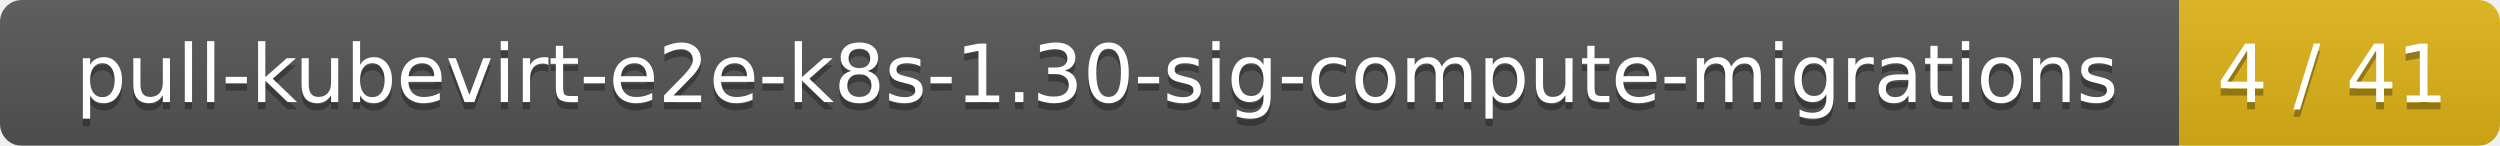
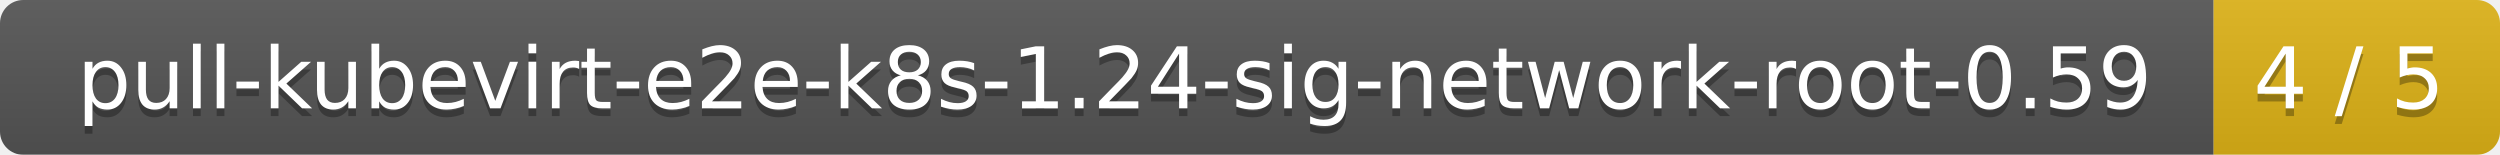
- <svg xmlns="http://www.w3.org/2000/svg" width="343" height="20">
+ <svg xmlns="http://www.w3.org/2000/svg" width="323" height="20">
  <linearGradient id="smooth" x2="0" y2="100%">
    <stop offset="0" stop-color="#bbb" stop-opacity=".1" />
    <stop offset="1" stop-opacity=".1" />
  </linearGradient>
  <mask id="round">
-     <rect width="343" height="20" rx="3" fill="#fff" />
+     <rect width="323" height="20" rx="3" fill="#fff" />
  </mask>
  <g mask="url(#round)">
-     <rect width="299" height="20" fill="#555" />
-     <rect x="299" width="44" height="20" fill="#dfb317" />
-     <rect width="343" height="20" fill="url(#smooth)" />
+     <rect width="286" height="20" fill="#555" />
+     <rect x="286" width="37" height="20" fill="#dfb317" />
+     <rect width="323" height="20" fill="url(#smooth)" />
  </g>
  <g fill="#fff" text-anchor="middle" font-family="DejaVu Sans,Verdana,Geneva,sans-serif" font-size="11">
-     <text x="150.5" y="15" fill="#010101" fill-opacity=".3">pull-kubevirt-e2e-k8s-1.30-sig-compute-migrations</text>
-     <text x="150.5" y="14">pull-kubevirt-e2e-k8s-1.30-sig-compute-migrations</text>
-     <text x="320" y="15" fill="#010101" fill-opacity=".3">4 / 41</text>
-     <text x="320" y="14">4 / 41</text>
+     <text x="144" y="15" fill="#010101" fill-opacity=".3">pull-kubevirt-e2e-k8s-1.24-sig-network-root-0.59</text>
+     <text x="144" y="14">pull-kubevirt-e2e-k8s-1.24-sig-network-root-0.59</text>
+     <text x="303.5" y="15" fill="#010101" fill-opacity=".3">4 / 5</text>
+     <text x="303.5" y="14">4 / 5</text>
  </g>
</svg>
